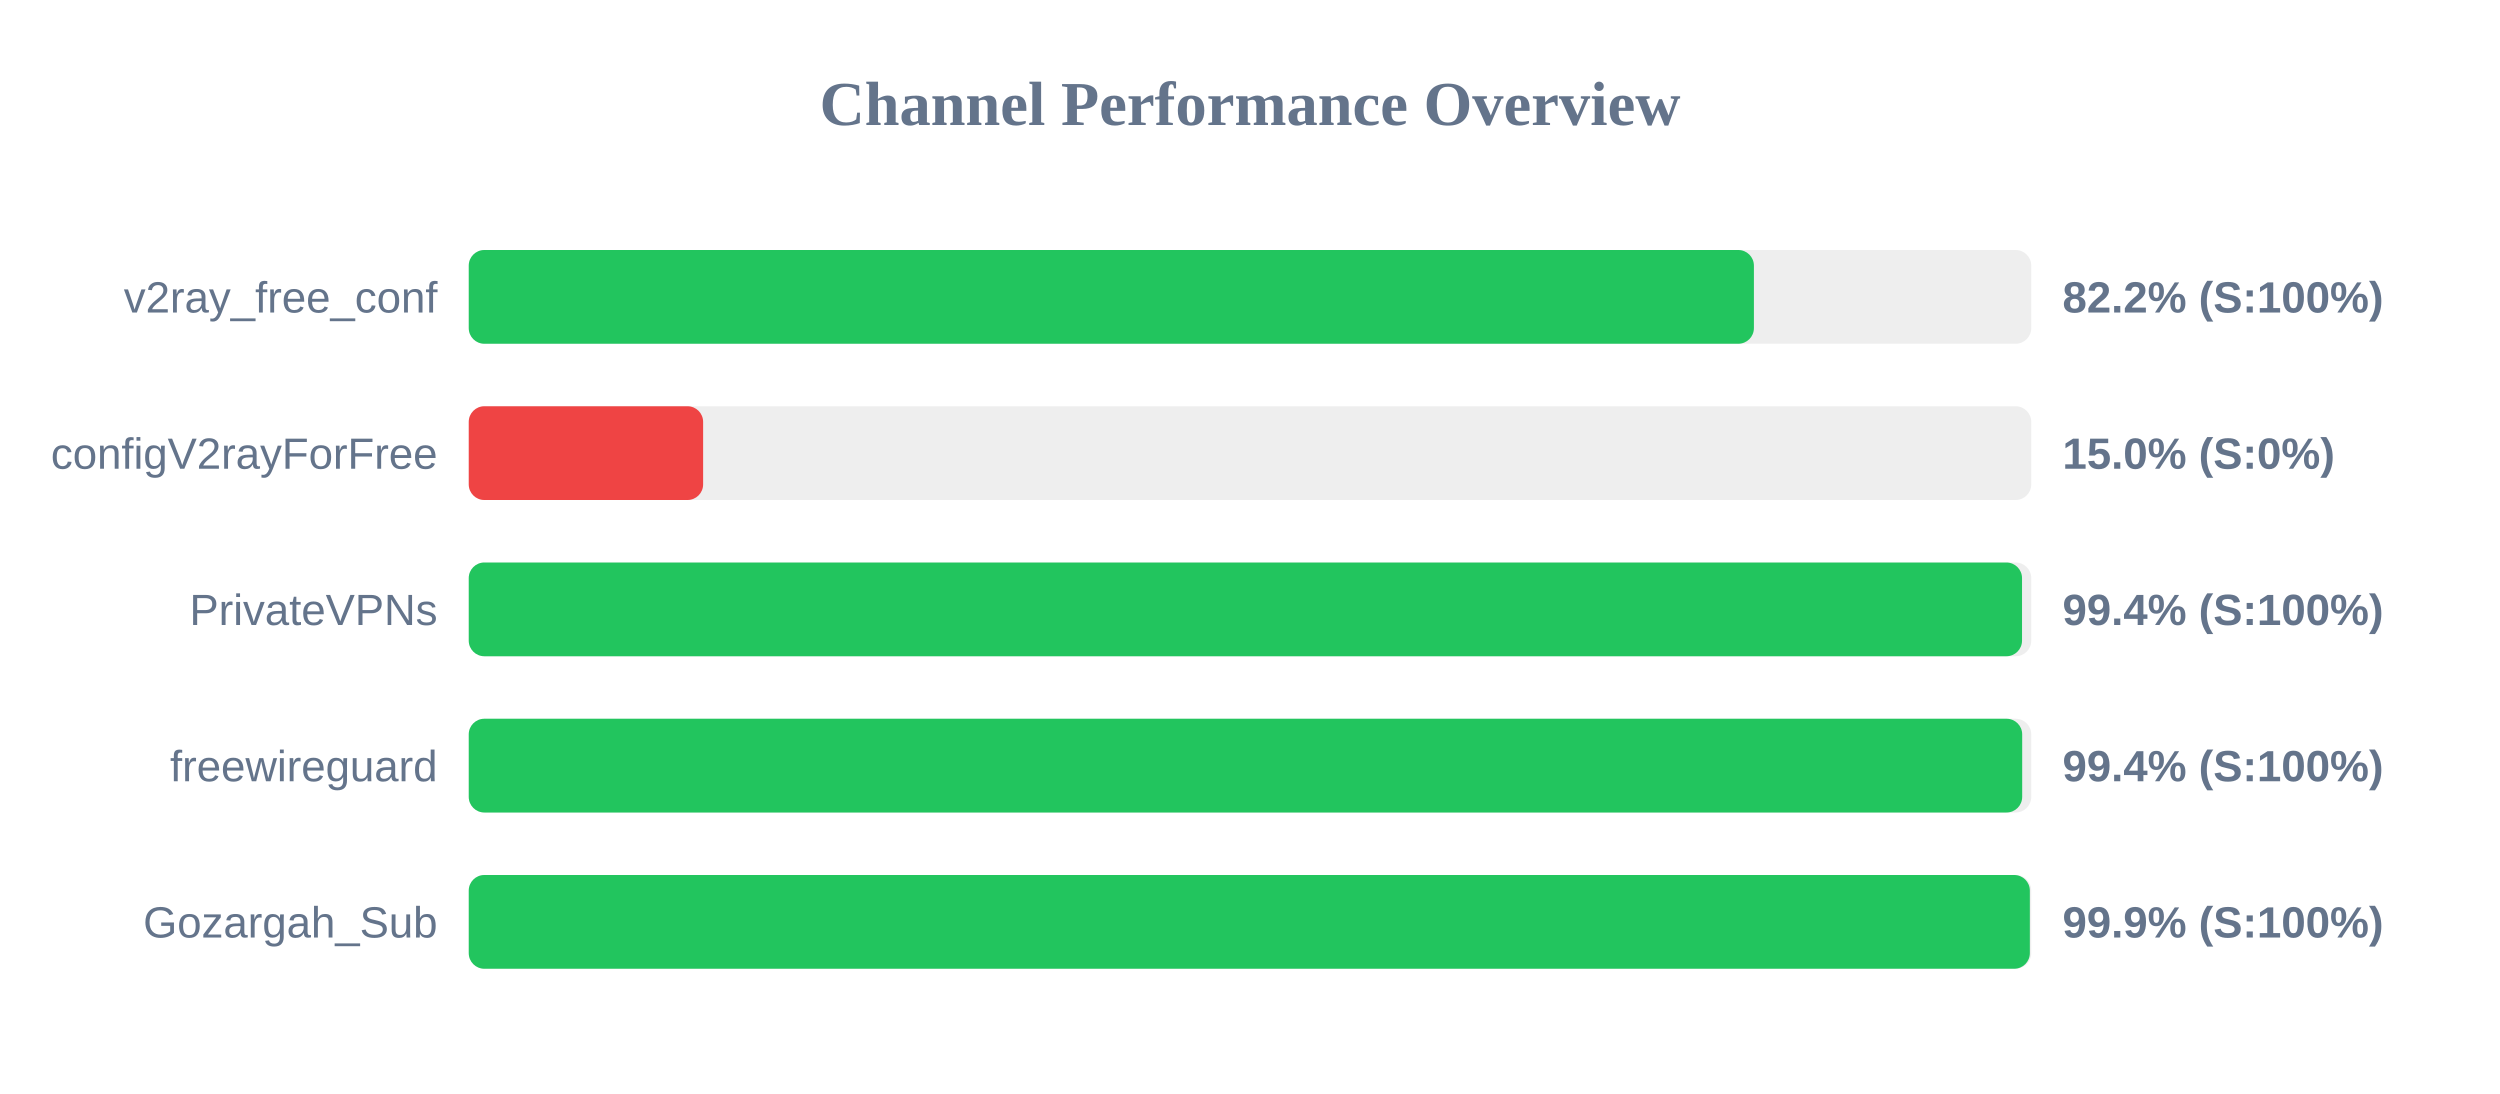
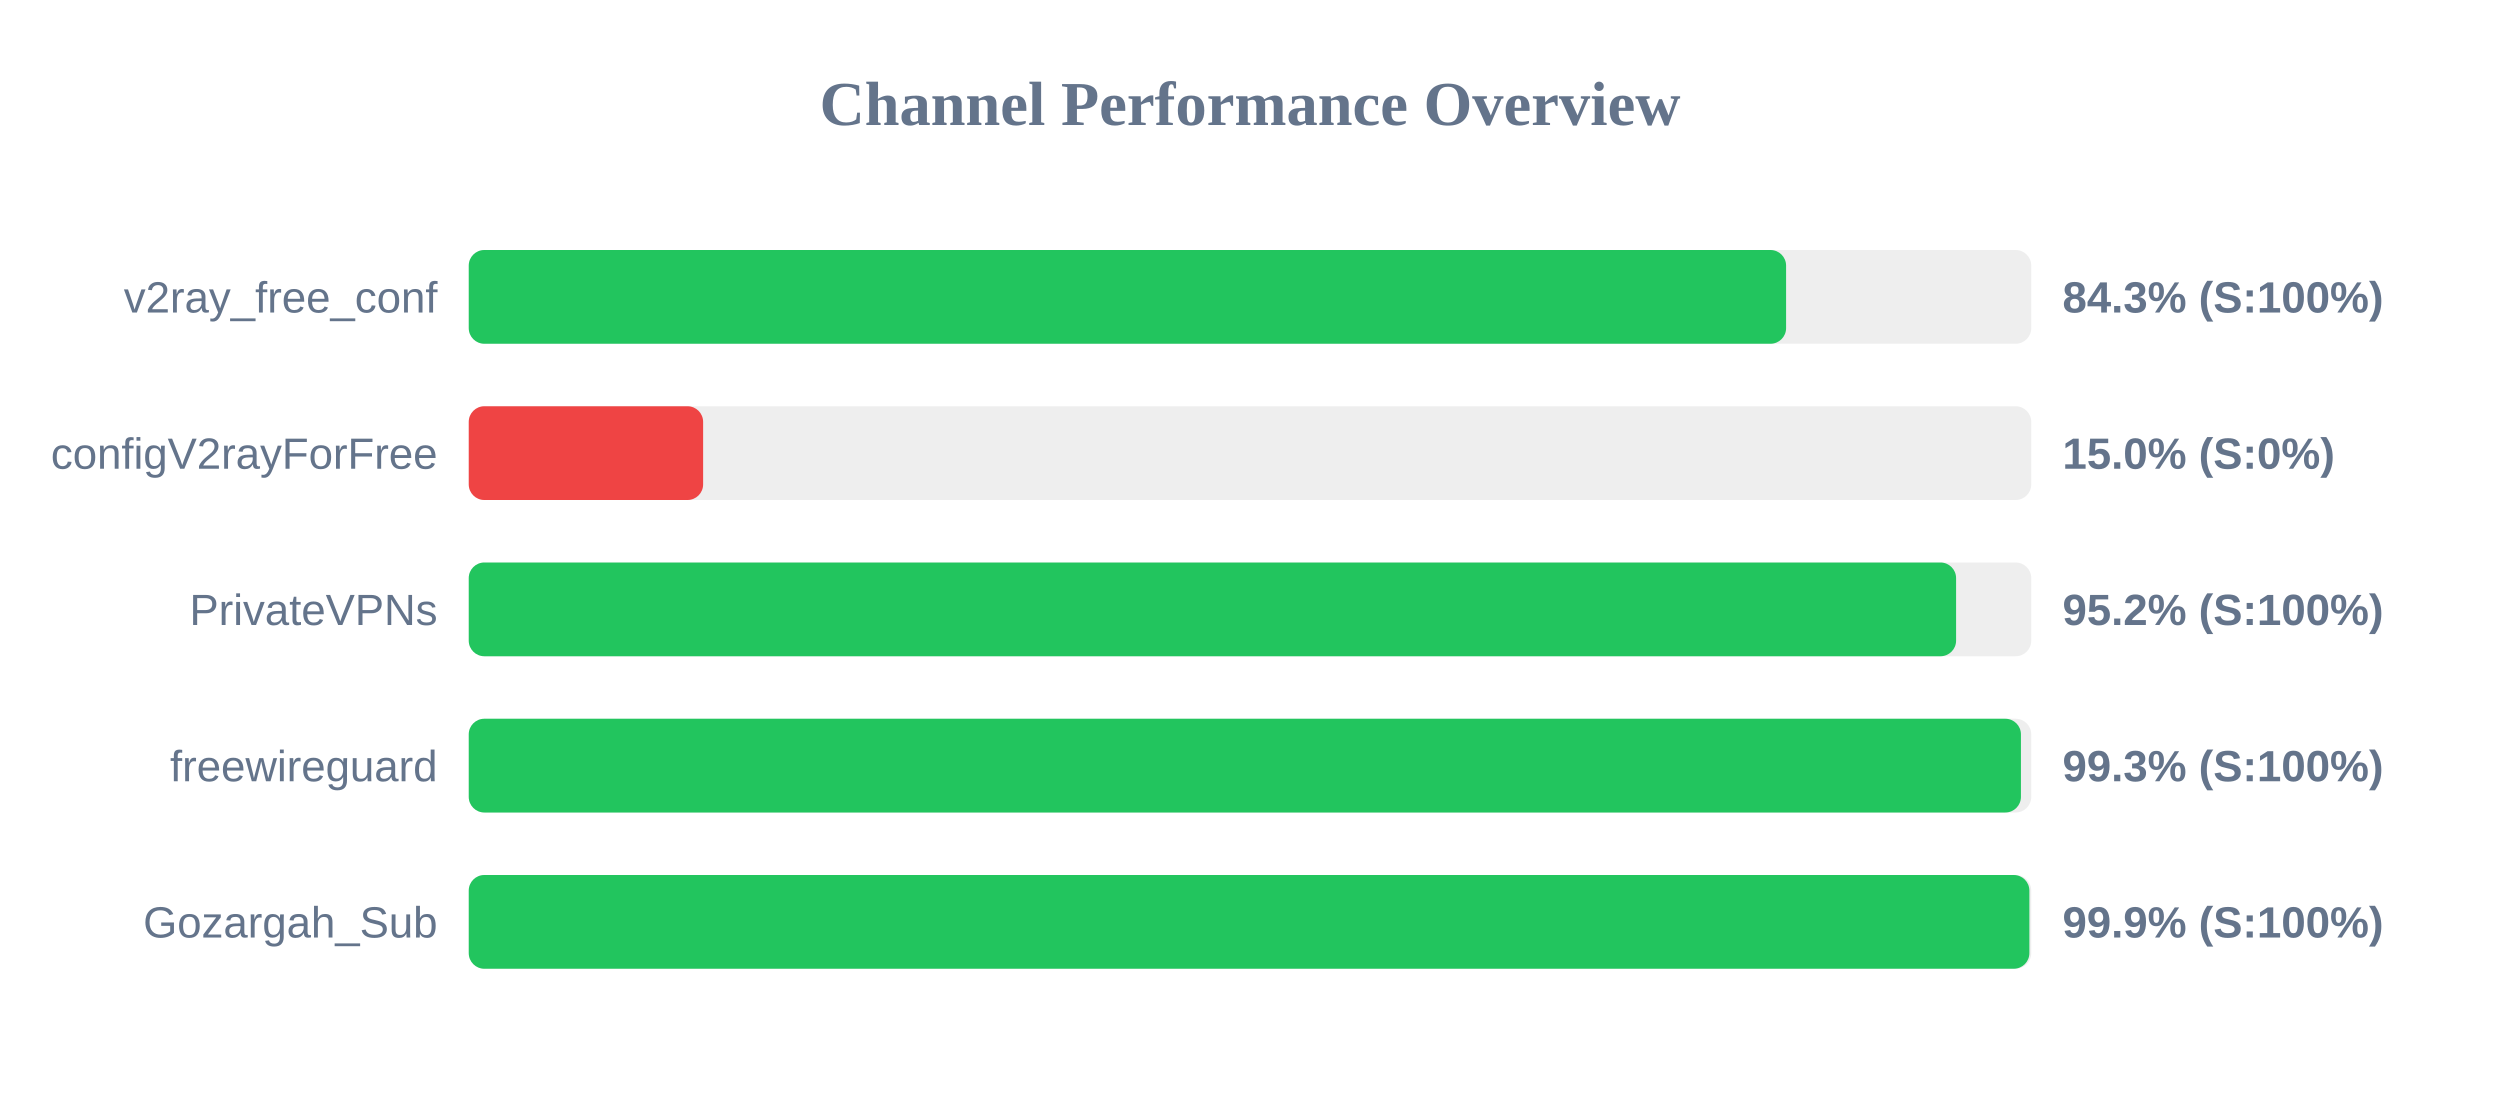
<svg xmlns="http://www.w3.org/2000/svg" width="800" height="350" version="1.1">
  <style>
        .row { font: 14px Arial; fill: #64748b; }
        .score { font: bold 14px Arial; fill: #64748b; }
    </style>
  <text x="400" y="40" text-anchor="middle" font-size="20px" font-weight="bold" fill="#64748b">Channel Performance Overview</text>
  <rect x="150" y="80" width="500" height="30" fill="#eee" rx="5" />
-   <rect x="150" y="80" width="411.25" height="30" fill="#22c55e" rx="5" />
+   <rect x="150" y="80" width="421.55" height="30" fill="#22c55e" rx="5" />
  <text x="140" y="100" text-anchor="end" class="row">v2ray_free_conf</text>
-   <text x="660" y="100" text-anchor="start" class="score">82.2% (S:100%)</text>
+   <text x="660" y="100" text-anchor="start" class="score">84.3% (S:100%)</text>
  <rect x="150" y="130" width="500" height="30" fill="#eee" rx="5" />
  <rect x="150" y="130" width="75.0" height="30" fill="#ef4444" rx="5" />
  <text x="140" y="150" text-anchor="end" class="row">configV2rayForFree</text>
  <text x="660" y="150" text-anchor="start" class="score">15.0% (S:0%)</text>
  <rect x="150" y="180" width="500" height="30" fill="#eee" rx="5" />
-   <rect x="150" y="180" width="497.05" height="30" fill="#22c55e" rx="5" />
+   <rect x="150" y="180" width="475.95" height="30" fill="#22c55e" rx="5" />
  <text x="140" y="200" text-anchor="end" class="row">PrivateVPNs</text>
-   <text x="660" y="200" text-anchor="start" class="score">99.4% (S:100%)</text>
+   <text x="660" y="200" text-anchor="start" class="score">95.2% (S:100%)</text>
  <rect x="150" y="230" width="500" height="30" fill="#eee" rx="5" />
-   <rect x="150" y="230" width="497.1" height="30" fill="#22c55e" rx="5" />
+   <rect x="150" y="230" width="496.7" height="30" fill="#22c55e" rx="5" />
  <text x="140" y="250" text-anchor="end" class="row">freewireguard</text>
-   <text x="660" y="250" text-anchor="start" class="score">99.4% (S:100%)</text>
+   <text x="660" y="250" text-anchor="start" class="score">99.3% (S:100%)</text>
  <rect x="150" y="280" width="500" height="30" fill="#eee" rx="5" />
-   <rect x="150" y="280" width="499.55" height="30" fill="#22c55e" rx="5" />
+   <rect x="150" y="280" width="499.4" height="30" fill="#22c55e" rx="5" />
  <text x="140" y="300" text-anchor="end" class="row">Gozargah_Sub</text>
  <text x="660" y="300" text-anchor="start" class="score">99.9% (S:100%)</text>
</svg>
